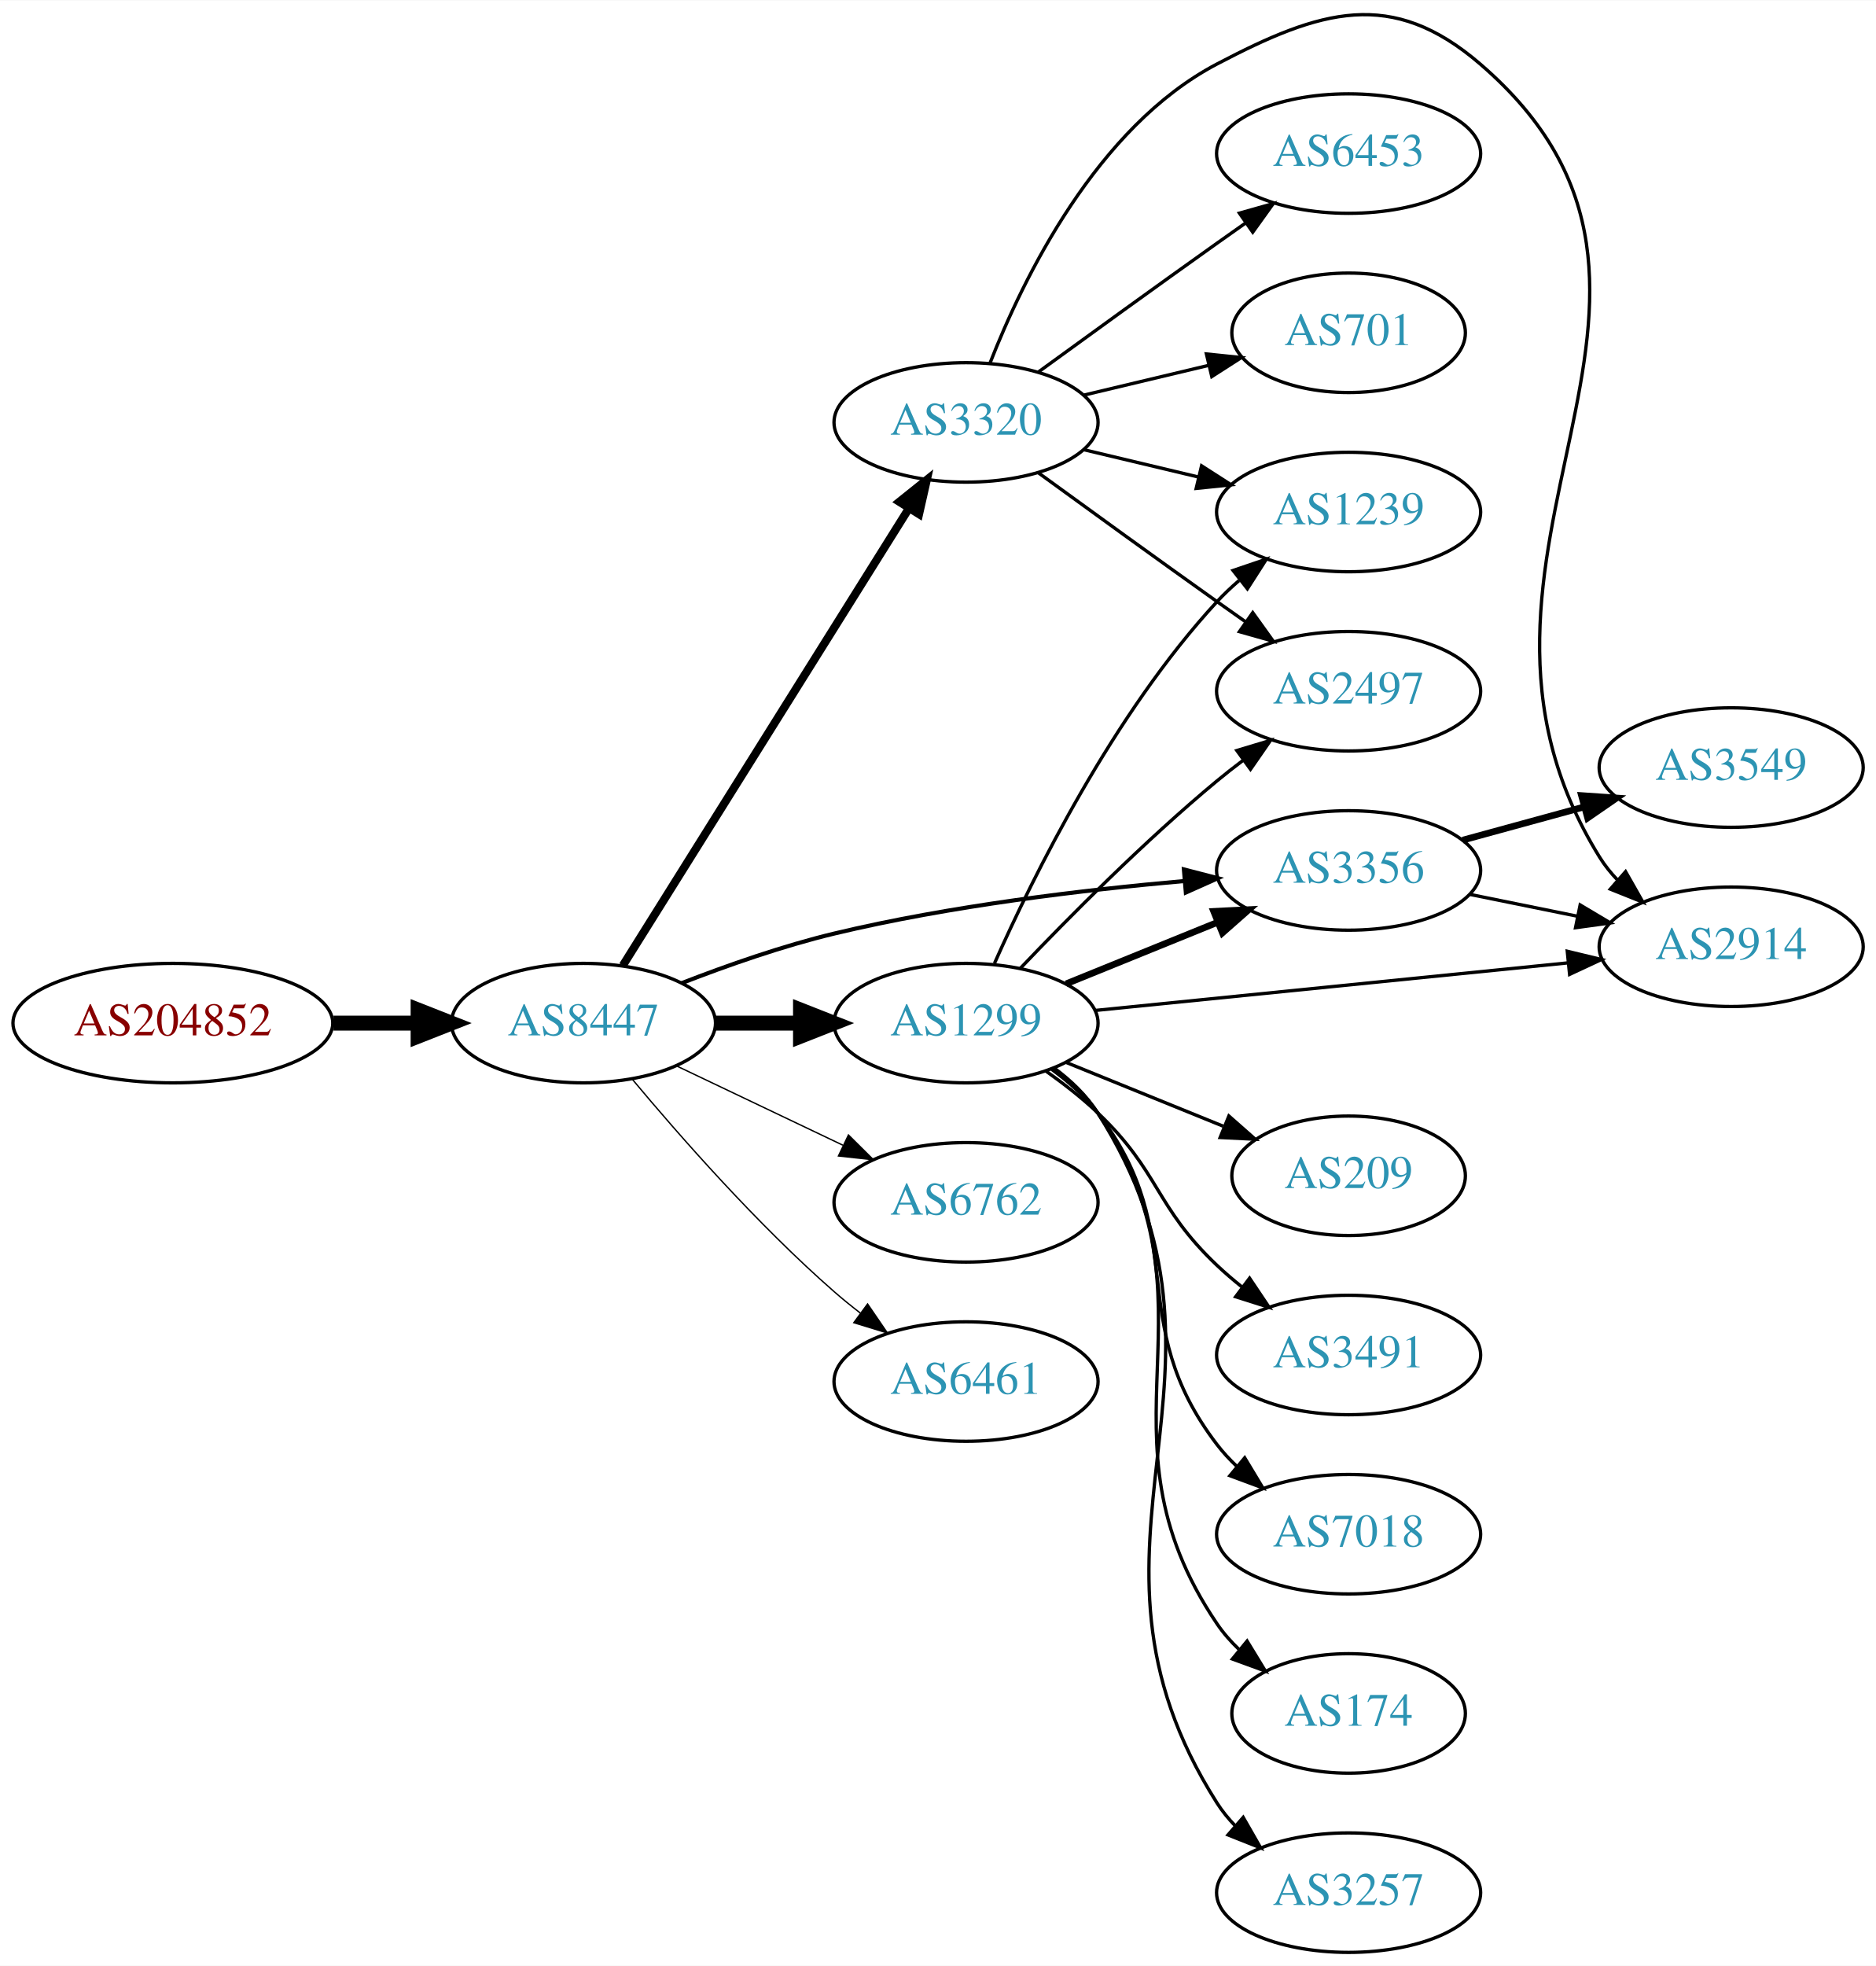
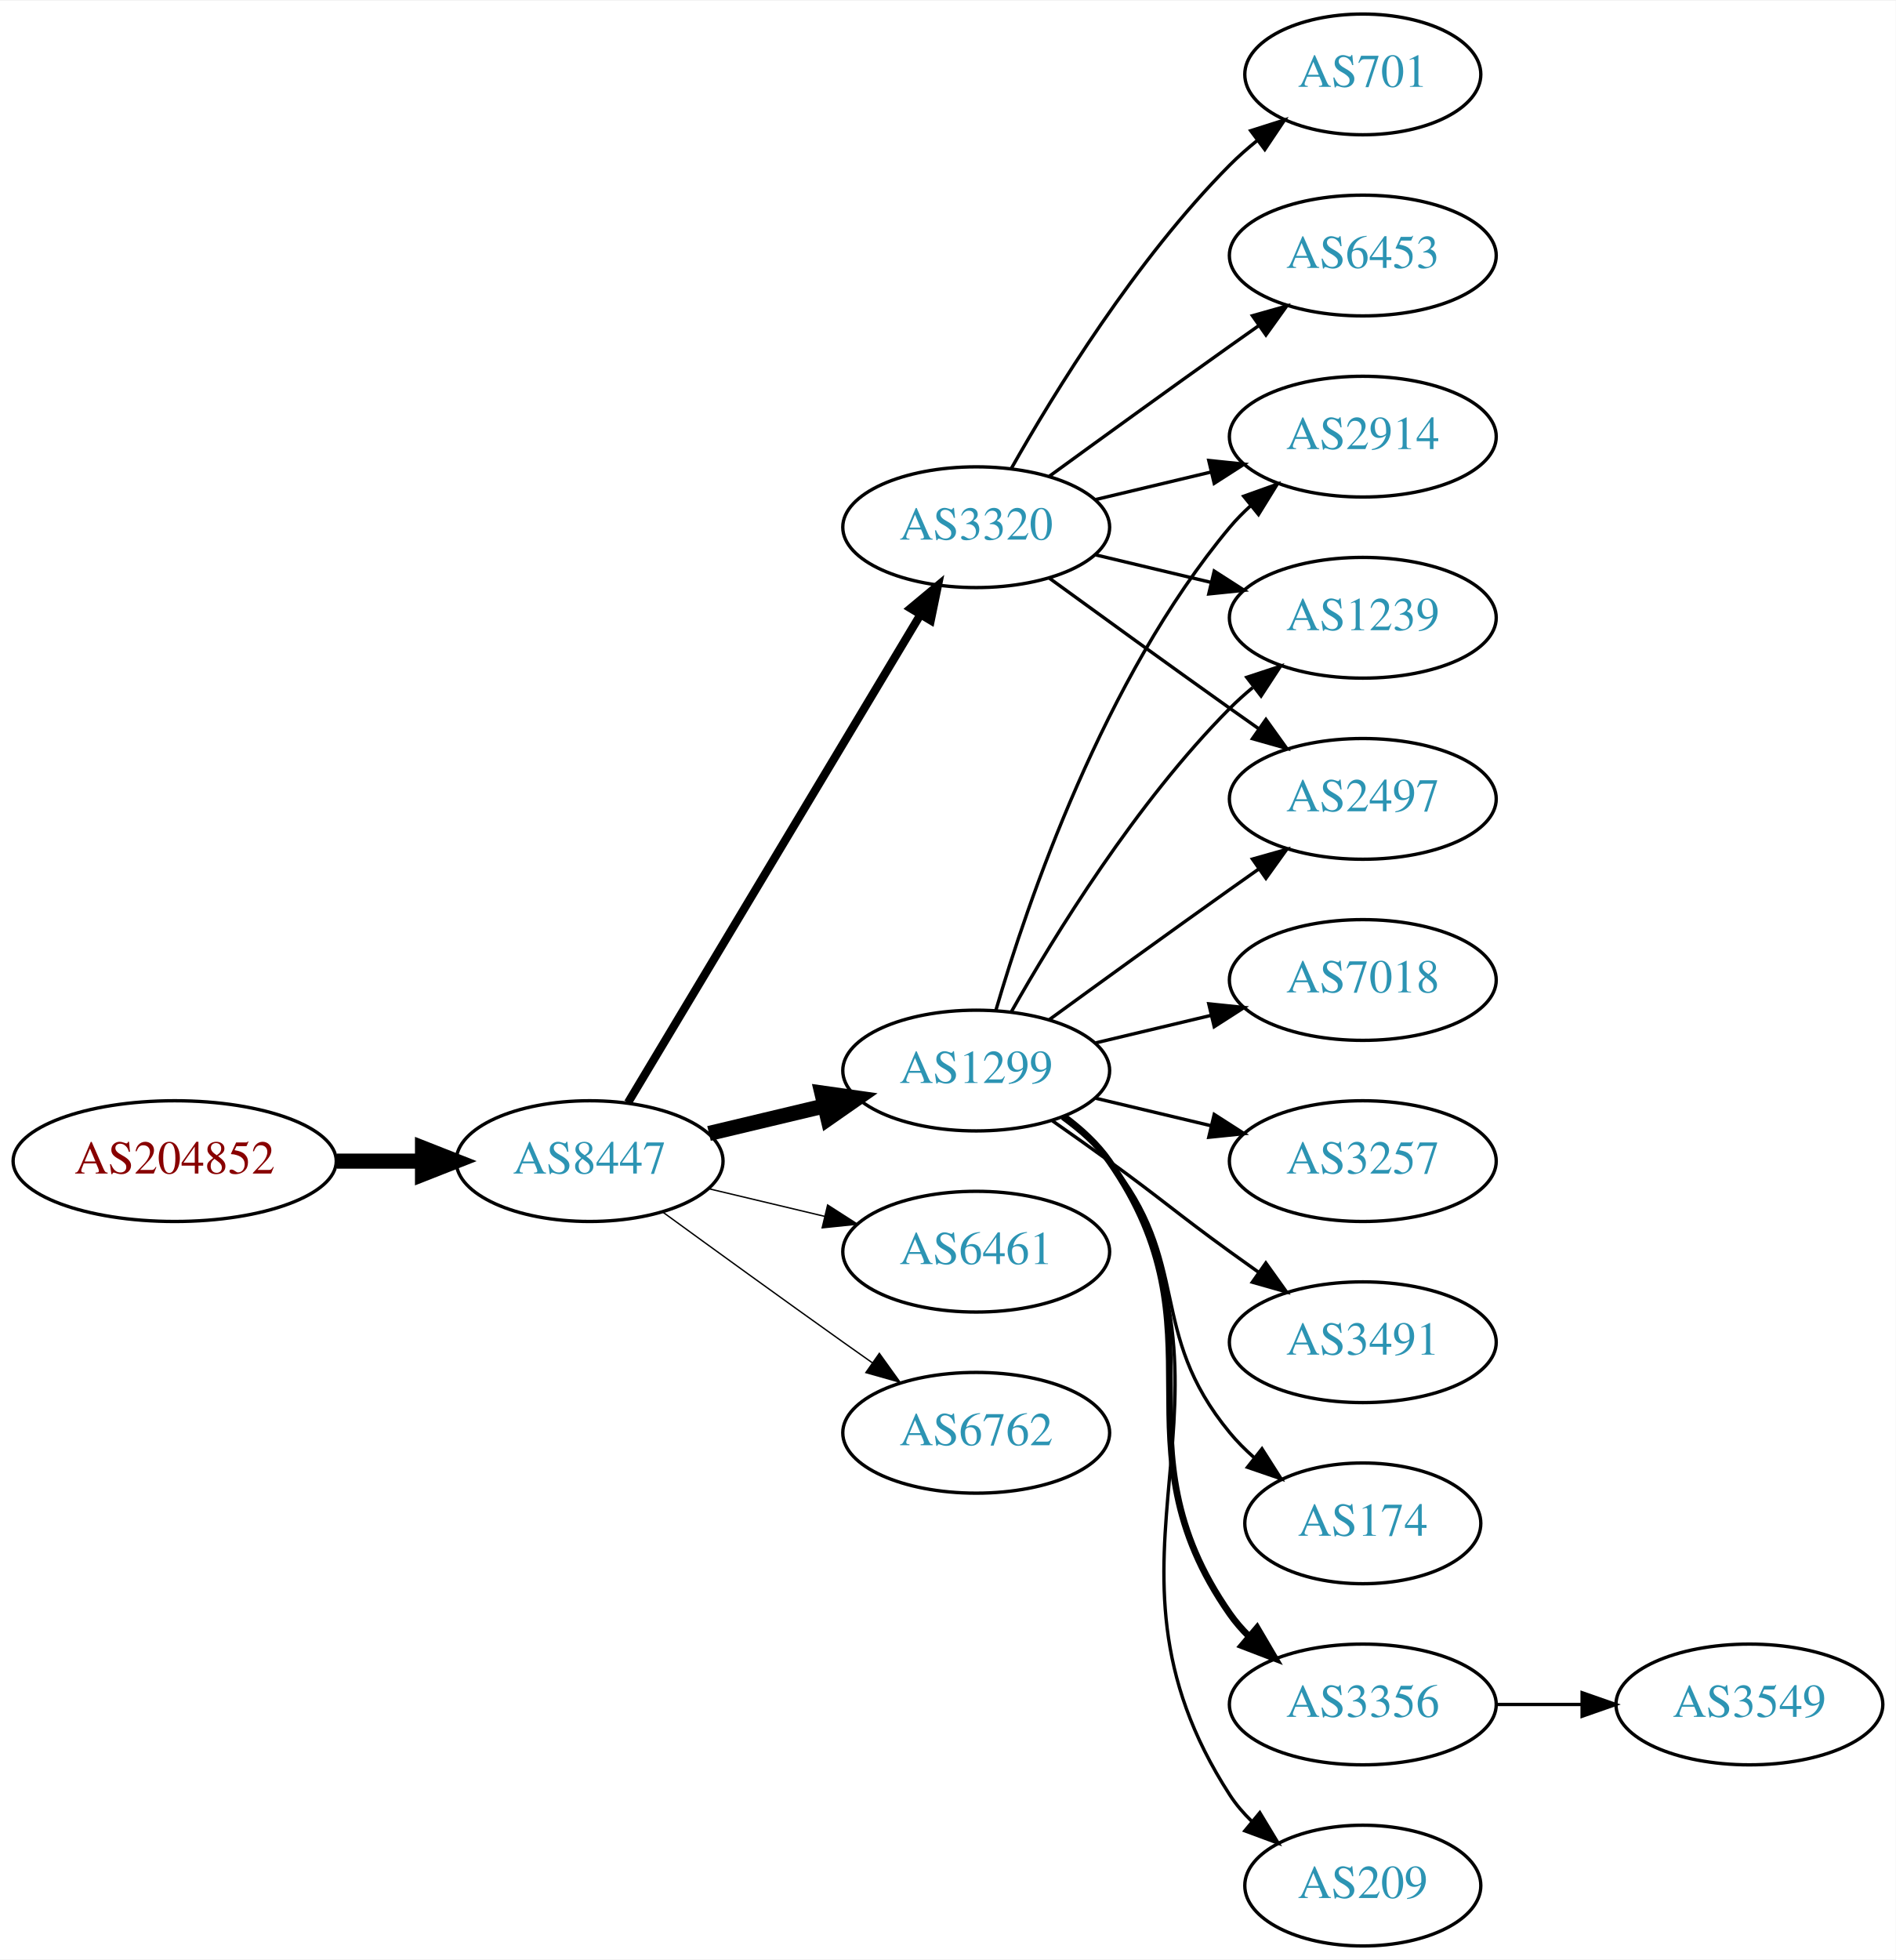
- <svg xmlns="http://www.w3.org/2000/svg" xmlns:xlink="http://www.w3.org/1999/xlink" width="565pt" height="592pt" viewBox="0.00 0.00 565.36 592.17">
-   <g id="graph0" class="graph" transform="scale(1 1) rotate(0) translate(4 588.172)">
-     <polygon fill="white" stroke="none" points="-4,4 -4,-588.172 561.363,-588.172 561.363,4 -4,4" />
+ <svg xmlns="http://www.w3.org/2000/svg" xmlns:xlink="http://www.w3.org/1999/xlink" width="565pt" height="584pt" viewBox="0.00 0.00 565.36 584.00">
+   <g id="graph0" class="graph" transform="scale(1 1) rotate(0) translate(4 580)">
+     <polygon fill="white" stroke="none" points="-4,4 -4,-580 561.363,-580 561.363,4 -4,4" />
    <g id="node1" class="node">
      <g id="a_node1">
        <a xlink:href="/asn/204852" xlink:title="AS204852 ~ NV-AT [AT]">
-           <ellipse fill="#ffffff" stroke="black" cx="48.096" cy="-280" rx="48.192" ry="18" />
-           <text text-anchor="middle" x="48.096" y="-276.3" font-family="Times,serif" font-size="14.00" fill="#880000">AS204852</text>
+           <ellipse fill="#ffffff" stroke="black" cx="48.096" cy="-234" rx="48.192" ry="18" />
+           <text text-anchor="middle" x="48.096" y="-230.3" font-family="Times,serif" font-size="14.00" fill="#880000">AS204852</text>
        </a>
      </g>
    </g>
    <g id="node2" class="node">
      <g id="a_node2">
        <a xlink:href="/asn/8447" xlink:title="AS8447 ~ A1 Telekom Austria AG [AT]">
-           <ellipse fill="#ffffff" stroke="black" cx="171.838" cy="-280" rx="39.794" ry="18" />
-           <text text-anchor="middle" x="171.838" y="-276.3" font-family="Times,serif" font-size="14.00" fill="#2c94b3">AS8447</text>
+           <ellipse fill="#ffffff" stroke="black" cx="171.838" cy="-234" rx="39.794" ry="18" />
+           <text text-anchor="middle" x="171.838" y="-230.3" font-family="Times,serif" font-size="14.00" fill="#2c94b3">AS8447</text>
        </a>
      </g>
    </g>
    <g id="edge1" class="edge">
-       <path fill="none" stroke="black" stroke-width="4.5" d="M96.513,-280C104.867,-280 113.577,-280 121.969,-280" />
-       <polygon fill="black" stroke="black" stroke-width="4.5" points="122.004,-283.938 132.004,-280 122.004,-276.063 122.004,-283.938" />
+       <path fill="none" stroke="black" stroke-width="4.5" d="M96.513,-234C104.867,-234 113.577,-234 121.969,-234" />
+       <polygon fill="black" stroke="black" stroke-width="4.5" points="122.004,-237.938 132.004,-234 122.004,-230.063 122.004,-237.938" />
    </g>
    <g id="node3" class="node">
      <g id="a_node3">
        <a xlink:href="/asn/1299" xlink:title="AS1299 ~ Telia Carrier [EU]">
-           <ellipse fill="#ffffff" stroke="black" cx="287.131" cy="-280" rx="39.794" ry="18" />
-           <text text-anchor="middle" x="287.131" y="-276.3" font-family="Times,serif" font-size="14.00" fill="#2c94b3">AS1299</text>
+           <ellipse fill="#ffffff" stroke="black" cx="287.131" cy="-261" rx="39.794" ry="18" />
+           <text text-anchor="middle" x="287.131" y="-257.3" font-family="Times,serif" font-size="14.00" fill="#2c94b3">AS1299</text>
        </a>
      </g>
    </g>
    <g id="edge2" class="edge">
-       <path fill="none" stroke="black" stroke-width="4.5" d="M211.51,-280C219.713,-280 228.477,-280 237.009,-280" />
-       <polygon fill="black" stroke="black" stroke-width="4.5" points="237.248,-283.938 247.248,-280 237.248,-276.063 237.248,-283.938" />
+       <path fill="none" stroke="black" stroke-width="4.5" d="M207.445,-242.248C218.316,-244.838 230.471,-247.735 241.913,-250.462" />
+       <polygon fill="black" stroke="black" stroke-width="4.5" points="241.095,-254.315 251.736,-252.803 242.921,-246.654 241.095,-254.315" />
    </g>
    <g id="node4" class="node">
      <g id="a_node4">
-         <a xlink:href="/asn/3320" xlink:title="AS3320 ~ DTAG [DE]">
-           <ellipse fill="#ffffff" stroke="black" cx="287.131" cy="-461" rx="39.794" ry="18" />
-           <text text-anchor="middle" x="287.131" y="-457.3" font-family="Times,serif" font-size="14.00" fill="#2c94b3">AS3320</text>
+         <a xlink:href="/asn/6461" xlink:title="AS6461 ~ Zayo Bandwidth [US]">
+           <ellipse fill="#ffffff" stroke="black" cx="287.131" cy="-207" rx="39.794" ry="18" />
+           <text text-anchor="middle" x="287.131" y="-203.3" font-family="Times,serif" font-size="14.00" fill="#2c94b3">AS6461</text>
        </a>
      </g>
    </g>
    <g id="edge3" class="edge">
-       <path fill="none" stroke="black" stroke-width="2.455" d="M183.701,-297.355C203.664,-329.249 246.286,-397.343 269.769,-434.859" />
-       <polygon fill="black" stroke="black" stroke-width="2.455" points="267.028,-437.078 275.301,-443.698 272.962,-433.364 267.028,-437.078" />
+       <path fill="none" stroke="black" stroke-width="0.409" d="M207.445,-225.752C218.316,-223.162 230.471,-220.265 241.913,-217.538" />
+       <polygon fill="black" stroke="black" stroke-width="0.409" points="242.819,-220.92 251.736,-215.197 241.197,-214.111 242.819,-220.92" />
    </g>
    <g id="node5" class="node">
      <g id="a_node5">
-         <a xlink:href="/asn/6762" xlink:title="AS6762 ~ TELECOM ITALIA SPARKLE S.p.A. [IT]">
-           <ellipse fill="#ffffff" stroke="black" cx="287.131" cy="-226" rx="39.794" ry="18" />
-           <text text-anchor="middle" x="287.131" y="-222.3" font-family="Times,serif" font-size="14.00" fill="#2c94b3">AS6762</text>
+         <a xlink:href="/asn/3320" xlink:title="AS3320 ~ DTAG [DE]">
+           <ellipse fill="#ffffff" stroke="black" cx="287.131" cy="-423" rx="39.794" ry="18" />
+           <text text-anchor="middle" x="287.131" y="-419.3" font-family="Times,serif" font-size="14.00" fill="#2c94b3">AS3320</text>
        </a>
      </g>
    </g>
    <g id="edge4" class="edge">
-       <path fill="none" stroke="black" stroke-width="0.409" d="M199.974,-267.066C214.968,-259.919 233.789,-250.948 250.013,-243.215" />
-       <polygon fill="black" stroke="black" stroke-width="0.409" points="251.695,-246.291 259.216,-238.829 248.683,-239.972 251.695,-246.291" />
+       <path fill="none" stroke="black" stroke-width="2.455" d="M183.293,-251.442C203.274,-284.775 246.98,-357.686 270.465,-396.866" />
+       <polygon fill="black" stroke="black" stroke-width="2.455" points="267.558,-398.823 275.701,-405.6 273.561,-395.224 267.558,-398.823" />
    </g>
    <g id="node6" class="node">
      <g id="a_node6">
-         <a xlink:href="/asn/3356" xlink:title="AS3356 ~ Level 3 Parent, LLC [US]">
-           <ellipse fill="#ffffff" stroke="black" cx="402.424" cy="-326" rx="39.794" ry="18" />
-           <text text-anchor="middle" x="402.424" y="-322.3" font-family="Times,serif" font-size="14.00" fill="#2c94b3">AS3356</text>
+         <a xlink:href="/asn/6762" xlink:title="AS6762 ~ TELECOM ITALIA SPARKLE S.p.A. [IT]">
+           <ellipse fill="#ffffff" stroke="black" cx="287.131" cy="-153" rx="39.794" ry="18" />
+           <text text-anchor="middle" x="287.131" y="-149.3" font-family="Times,serif" font-size="14.00" fill="#2c94b3">AS6762</text>
        </a>
      </g>
    </g>
    <g id="edge5" class="edge">
-       <path fill="none" stroke="black" stroke-width="1.227" d="M201.445,-292.054C215.153,-297.386 231.937,-303.279 247.484,-307 282.307,-315.335 322.486,-320.137 353.062,-322.828" />
-       <polygon fill="black" stroke="black" stroke-width="1.227" points="352.785,-326.317 363.042,-323.662 353.368,-319.341 352.785,-326.317" />
+       <path fill="none" stroke="black" stroke-width="0.409" d="M193.686,-218.778C208.62,-207.909 229.234,-192.975 247.484,-180 250.305,-177.995 253.248,-175.915 256.196,-173.841" />
+       <polygon fill="black" stroke="black" stroke-width="0.409" points="258.242,-176.681 264.421,-168.074 254.223,-170.95 258.242,-176.681" />
    </g>
    <g id="node7" class="node">
      <g id="a_node7">
-         <a xlink:href="/asn/6461" xlink:title="AS6461 ~ Zayo Bandwidth [US]">
-           <ellipse fill="#ffffff" stroke="black" cx="287.131" cy="-172" rx="39.794" ry="18" />
-           <text text-anchor="middle" x="287.131" y="-168.3" font-family="Times,serif" font-size="14.00" fill="#2c94b3">AS6461</text>
+         <a xlink:href="/asn/174" xlink:title="AS174 ~ Cogent Communications [US]">
+           <ellipse fill="#ffffff" stroke="black" cx="402.424" cy="-126" rx="35.194" ry="18" />
+           <text text-anchor="middle" x="402.424" y="-122.3" font-family="Times,serif" font-size="14.00" fill="#2c94b3">AS174</text>
        </a>
      </g>
    </g>
    <g id="edge6" class="edge">
-       <path fill="none" stroke="black" stroke-width="0.409" d="M186.468,-263.183C200.751,-246.071 224.297,-219.255 247.484,-199 249.95,-196.846 252.589,-194.706 255.286,-192.628" />
-       <polygon fill="black" stroke="black" stroke-width="0.409" points="257.459,-195.375 263.44,-186.63 253.311,-189.736 257.459,-195.375" />
-     </g>
-     <g id="edge9" class="edge">
-       <path fill="none" stroke="black" stroke-width="2" d="M317.307,-291.846C331.182,-297.48 347.96,-304.292 362.869,-310.346" />
-       <polygon fill="black" stroke="black" stroke-width="2" points="361.765,-313.675 372.347,-314.194 364.398,-307.189 361.765,-313.675" />
+       <path fill="none" stroke="black" d="M312.712,-246.844C317.806,-243.128 322.82,-238.799 326.777,-234 351.842,-203.606 337.713,-183.394 362.777,-153 364.912,-150.411 367.355,-147.959 369.951,-145.666" />
+       <polygon fill="black" stroke="black" points="372.36,-148.225 378.051,-139.288 368.029,-142.725 372.36,-148.225" />
    </g>
    <g id="node8" class="node">
      <g id="a_node8">
+         <a xlink:href="/asn/2914" xlink:title="AS2914 ~ NTT America, Inc. [US]">
+           <ellipse fill="#ffffff" stroke="black" cx="402.424" cy="-450" rx="39.794" ry="18" />
+           <text text-anchor="middle" x="402.424" y="-446.3" font-family="Times,serif" font-size="14.00" fill="#2c94b3">AS2914</text>
+         </a>
+       </g>
+     </g>
+     <g id="edge7" class="edge">
+       <path fill="none" stroke="black" d="M293.005,-279.002C302.319,-310.844 325.136,-377.981 362.777,-423 364.648,-425.237 366.746,-427.374 368.972,-429.396" />
+       <polygon fill="black" stroke="black" points="366.916,-432.234 376.891,-435.804 371.319,-426.793 366.916,-432.234" />
+     </g>
+     <g id="node9" class="node">
+       <g id="a_node9">
+         <a xlink:href="/asn/1239" xlink:title="AS1239 ~ Sprint [US]">
+           <ellipse fill="#ffffff" stroke="black" cx="402.424" cy="-396" rx="39.794" ry="18" />
+           <text text-anchor="middle" x="402.424" y="-392.3" font-family="Times,serif" font-size="14.00" fill="#2c94b3">AS1239</text>
+         </a>
+       </g>
+     </g>
+     <g id="edge8" class="edge">
+       <path fill="none" stroke="black" d="M297.591,-278.49C310.373,-301.096 334.805,-340.886 362.777,-369 364.888,-371.121 367.184,-373.188 369.57,-375.171" />
+       <polygon fill="black" stroke="black" points="367.822,-378.242 377.885,-381.556 372.085,-372.69 367.822,-378.242" />
+     </g>
+     <g id="node10" class="node">
+       <g id="a_node10">
+         <a xlink:href="/asn/3356" xlink:title="AS3356 ~ Level 3 Parent, LLC [US]">
+           <ellipse fill="#ffffff" stroke="black" cx="402.424" cy="-72" rx="39.794" ry="18" />
+           <text text-anchor="middle" x="402.424" y="-68.3" font-family="Times,serif" font-size="14.00" fill="#2c94b3">AS3356</text>
+         </a>
+       </g>
+     </g>
+     <g id="edge9" class="edge">
+       <path fill="none" stroke="black" stroke-width="2" d="M313.29,-247.284C318.355,-243.545 323.21,-239.096 326.777,-234 362.391,-183.131 327.164,-149.869 362.777,-99 364.45,-96.611 366.405,-94.365 368.532,-92.267" />
+       <polygon fill="black" stroke="black" stroke-width="2" points="370.897,-94.851 376.264,-85.716 366.372,-89.51 370.897,-94.851" />
+     </g>
+     <g id="node11" class="node">
+       <g id="a_node11">
+         <a xlink:href="/asn/209" xlink:title="AS209 ~ CenturyLink Communications, LLC [US]">
+           <ellipse fill="#ffffff" stroke="black" cx="402.424" cy="-18" rx="35.194" ry="18" />
+           <text text-anchor="middle" x="402.424" y="-14.3" font-family="Times,serif" font-size="14.00" fill="#2c94b3">AS209</text>
+         </a>
+       </g>
+     </g>
+     <g id="edge10" class="edge">
+       <path fill="none" stroke="black" d="M313.567,-247.47C318.617,-243.722 323.397,-239.221 326.777,-234 373.252,-162.222 316.302,-116.778 362.777,-45 364.601,-42.183 366.832,-39.576 369.293,-37.184" />
+       <polygon fill="black" stroke="black" points="371.711,-39.726 377.188,-30.656 367.251,-34.331 371.711,-39.726" />
+     </g>
+     <g id="node12" class="node">
+       <g id="a_node12">
+         <a xlink:href="/asn/7018" xlink:title="AS7018 ~ AT&amp;T Services, Inc. [US]">
+           <ellipse fill="#ffffff" stroke="black" cx="402.424" cy="-288" rx="39.794" ry="18" />
+           <text text-anchor="middle" x="402.424" y="-284.3" font-family="Times,serif" font-size="14.00" fill="#2c94b3">AS7018</text>
+         </a>
+       </g>
+     </g>
+     <g id="edge11" class="edge">
+       <path fill="none" stroke="black" d="M322.738,-269.248C333.609,-271.838 345.764,-274.735 357.206,-277.462" />
+       <polygon fill="black" stroke="black" points="356.49,-280.889 367.029,-279.803 358.112,-274.08 356.49,-280.889" />
+     </g>
+     <g id="node13" class="node">
+       <g id="a_node13">
+         <a xlink:href="/asn/2497" xlink:title="AS2497 ~ Internet Initiative Japan Inc. [JP]">
+           <ellipse fill="#ffffff" stroke="black" cx="402.424" cy="-342" rx="39.794" ry="18" />
+           <text text-anchor="middle" x="402.424" y="-338.3" font-family="Times,serif" font-size="14.00" fill="#2c94b3">AS2497</text>
+         </a>
+       </g>
+     </g>
+     <g id="edge12" class="edge">
+       <path fill="none" stroke="black" d="M308.979,-276.222C323.913,-287.091 344.527,-302.025 362.777,-315 365.598,-317.005 368.541,-319.085 371.489,-321.159" />
+       <polygon fill="black" stroke="black" points="369.516,-324.05 379.714,-326.926 373.535,-318.319 369.516,-324.05" />
+     </g>
+     <g id="node14" class="node">
+       <g id="a_node14">
+         <a xlink:href="/asn/3257" xlink:title="AS3257 ~ GTT [DE]">
+           <ellipse fill="#ffffff" stroke="black" cx="402.424" cy="-234" rx="39.794" ry="18" />
+           <text text-anchor="middle" x="402.424" y="-230.3" font-family="Times,serif" font-size="14.00" fill="#2c94b3">AS3257</text>
+         </a>
+       </g>
+     </g>
+     <g id="edge13" class="edge">
+       <path fill="none" stroke="black" d="M322.738,-252.752C333.609,-250.162 345.764,-247.265 357.206,-244.538" />
+       <polygon fill="black" stroke="black" points="358.112,-247.92 367.029,-242.197 356.49,-241.111 358.112,-247.92" />
+     </g>
+     <g id="node15" class="node">
+       <g id="a_node15">
        <a xlink:href="/asn/3491" xlink:title="AS3491 ~ PCCW Global, Inc. [US]">
          <ellipse fill="#ffffff" stroke="black" cx="402.424" cy="-180" rx="39.794" ry="18" />
          <text text-anchor="middle" x="402.424" y="-176.3" font-family="Times,serif" font-size="14.00" fill="#2c94b3">AS3491</text>
        </a>
      </g>
    </g>
-     <g id="edge7" class="edge">
-       <path fill="none" stroke="black" d="M311.073,-265.647C316.467,-261.828 322.024,-257.503 326.777,-253 345.626,-235.147 343.929,-224.853 362.777,-207 365.154,-204.749 367.732,-202.542 370.39,-200.42" />
-       <polygon fill="black" stroke="black" points="372.58,-203.152 378.482,-194.353 368.381,-197.552 372.58,-203.152" />
-     </g>
-     <g id="node9" class="node">
-       <g id="a_node9">
-         <a xlink:href="/asn/2914" xlink:title="AS2914 ~ NTT America, Inc. [US]">
-           <ellipse fill="#ffffff" stroke="black" cx="517.717" cy="-303" rx="39.794" ry="18" />
-           <text text-anchor="middle" x="517.717" y="-299.3" font-family="Times,serif" font-size="14.00" fill="#2c94b3">AS2914</text>
-         </a>
-       </g>
-     </g>
-     <g id="edge8" class="edge">
-       <path fill="none" stroke="black" d="M326.134,-283.824C365.189,-287.753 426.116,-293.884 468.531,-298.152" />
-       <polygon fill="black" stroke="black" points="468.323,-301.648 478.623,-299.167 469.024,-294.683 468.323,-301.648" />
-     </g>
-     <g id="node10" class="node">
-       <g id="a_node10">
-         <a xlink:href="/asn/1239" xlink:title="AS1239 ~ Sprint [US]">
-           <ellipse fill="#ffffff" stroke="black" cx="402.424" cy="-434" rx="39.794" ry="18" />
-           <text text-anchor="middle" x="402.424" y="-430.3" font-family="Times,serif" font-size="14.00" fill="#2c94b3">AS1239</text>
-         </a>
-       </g>
-     </g>
-     <g id="edge10" class="edge">
-       <path fill="none" stroke="black" d="M295.699,-297.996C307.318,-324.143 331.527,-373.197 362.777,-407 364.809,-409.197 367.048,-411.318 369.395,-413.339" />
-       <polygon fill="black" stroke="black" points="367.608,-416.384 377.64,-419.791 371.922,-410.872 367.608,-416.384" />
-     </g>
-     <g id="node11" class="node">
-       <g id="a_node11">
-         <a xlink:href="/asn/7018" xlink:title="AS7018 ~ AT&amp;T Services, Inc. [US]">
-           <ellipse fill="#ffffff" stroke="black" cx="402.424" cy="-126" rx="39.794" ry="18" />
-           <text text-anchor="middle" x="402.424" y="-122.3" font-family="Times,serif" font-size="14.00" fill="#2c94b3">AS7018</text>
-         </a>
-       </g>
-     </g>
-     <g id="edge11" class="edge">
-       <path fill="none" stroke="black" d="M312.974,-266.052C318.055,-262.326 322.997,-257.94 326.777,-253 355.487,-215.489 334.068,-190.511 362.777,-153 364.55,-150.685 366.577,-148.491 368.754,-146.429" />
-       <polygon fill="black" stroke="black" points="371.111,-149.022 376.581,-139.948 366.646,-143.63 371.111,-149.022" />
-     </g>
-     <g id="node12" class="node">
-       <g id="a_node12">
-         <a xlink:href="/asn/174" xlink:title="AS174 ~ Cogent Communications [US]">
-           <ellipse fill="#ffffff" stroke="black" cx="402.424" cy="-72" rx="35.194" ry="18" />
-           <text text-anchor="middle" x="402.424" y="-68.3" font-family="Times,serif" font-size="14.00" fill="#2c94b3">AS174</text>
-         </a>
-       </g>
-     </g>
-     <g id="edge12" class="edge">
-       <path fill="none" stroke="black" d="M313.408,-266.365C318.466,-262.622 323.289,-258.15 326.777,-253 366.194,-194.802 323.361,-157.198 362.777,-99 364.659,-96.222 366.929,-93.641 369.416,-91.265" />
-       <polygon fill="black" stroke="black" points="371.833,-93.809 377.349,-84.763 367.396,-88.395 371.833,-93.809" />
-     </g>
-     <g id="node13" class="node">
-       <g id="a_node13">
-         <a xlink:href="/asn/2497" xlink:title="AS2497 ~ Internet Initiative Japan Inc. [JP]">
-           <ellipse fill="#ffffff" stroke="black" cx="402.424" cy="-380" rx="39.794" ry="18" />
-           <text text-anchor="middle" x="402.424" y="-376.3" font-family="Times,serif" font-size="14.00" fill="#2c94b3">AS2497</text>
-         </a>
-       </g>
-     </g>
-     <g id="edge13" class="edge">
-       <path fill="none" stroke="black" d="M303.436,-296.455C318.049,-311.796 341.005,-334.956 362.777,-353 365.298,-355.089 367.975,-357.184 370.697,-359.233" />
-       <polygon fill="black" stroke="black" points="368.742,-362.139 378.889,-365.187 372.857,-356.477 368.742,-362.139" />
-     </g>
-     <g id="node14" class="node">
-       <g id="a_node14">
-         <a xlink:href="/asn/3257" xlink:title="AS3257 ~ GTT [DE]">
-           <ellipse fill="#ffffff" stroke="black" cx="402.424" cy="-18" rx="39.794" ry="18" />
-           <text text-anchor="middle" x="402.424" y="-14.3" font-family="Times,serif" font-size="14.00" fill="#2c94b3">AS3257</text>
-         </a>
-       </g>
-     </g>
    <g id="edge14" class="edge">
-       <path fill="none" stroke="black" d="M313.633,-266.512C318.679,-262.762 323.441,-258.25 326.777,-253 377.103,-173.821 312.452,-124.179 362.777,-45 364.341,-42.539 366.219,-40.24 368.291,-38.106" />
-       <polygon fill="black" stroke="black" points="370.661,-40.684 375.922,-31.488 366.074,-35.396 370.661,-40.684" />
-     </g>
-     <g id="node15" class="node">
-       <g id="a_node15">
-         <a xlink:href="/asn/209" xlink:title="AS209 ~ CenturyLink Communications, LLC [US]">
-           <ellipse fill="#ffffff" stroke="black" cx="402.424" cy="-234" rx="35.194" ry="18" />
-           <text text-anchor="middle" x="402.424" y="-230.3" font-family="Times,serif" font-size="14.00" fill="#2c94b3">AS209</text>
-         </a>
-       </g>
+       <path fill="none" stroke="black" d="M309.888,-245.991C315.422,-242.121 321.341,-237.936 326.777,-234 342.977,-222.271 346.578,-218.729 362.777,-207 365.58,-204.971 368.512,-202.875 371.453,-200.79" />
+       <polygon fill="black" stroke="black" points="373.504,-203.627 379.667,-195.009 369.475,-197.903 373.504,-203.627" />
    </g>
    <g id="edge15" class="edge">
-       <path fill="none" stroke="black" d="M317.307,-268.154C331.72,-262.302 349.264,-255.178 364.594,-248.954" />
-       <polygon fill="black" stroke="black" points="366.343,-252.021 374.292,-245.016 363.71,-245.535 366.343,-252.021" />
+       <path fill="none" stroke="black" d="M322.738,-431.248C333.609,-433.838 345.764,-436.735 357.206,-439.462" />
+       <polygon fill="black" stroke="black" points="356.49,-442.889 367.029,-441.803 358.112,-436.08 356.49,-442.889" />
    </g>
    <g id="edge17" class="edge">
-       <path fill="none" stroke="black" d="M294.355,-478.866C304.3,-504.293 326.444,-549.945 362.777,-569 393.987,-585.368 415.36,-591.989 442.07,-569 523.489,-498.927 421.444,-421.283 478.07,-330 479.607,-327.522 481.465,-325.211 483.524,-323.069" />
-       <polygon fill="black" stroke="black" points="485.895,-325.645 491.13,-316.434 481.293,-320.37 485.895,-325.645" />
-     </g>
-     <g id="edge20" class="edge">
-       <path fill="none" stroke="black" d="M322.738,-452.752C333.609,-450.162 345.764,-447.265 357.206,-444.538" />
-       <polygon fill="black" stroke="black" points="358.112,-447.92 367.029,-442.197 356.49,-441.111 358.112,-447.92" />
-     </g>
-     <g id="edge16" class="edge">
-       <path fill="none" stroke="black" d="M308.979,-445.778C323.913,-434.909 344.527,-419.975 362.777,-407 365.598,-404.995 368.541,-402.915 371.489,-400.841" />
-       <polygon fill="black" stroke="black" points="373.535,-403.681 379.714,-395.074 369.516,-397.95 373.535,-403.681" />
+       <path fill="none" stroke="black" d="M322.738,-414.752C333.609,-412.162 345.764,-409.265 357.206,-406.538" />
+       <polygon fill="black" stroke="black" points="358.112,-409.92 367.029,-404.197 356.49,-403.111 358.112,-409.92" />
+     </g>
+     <g id="edge18" class="edge">
+       <path fill="none" stroke="black" d="M308.979,-407.778C323.913,-396.909 344.527,-381.975 362.777,-369 365.598,-366.995 368.541,-364.915 371.489,-362.841" />
+       <polygon fill="black" stroke="black" points="373.535,-365.681 379.714,-357.074 369.516,-359.95 373.535,-365.681" />
    </g>
    <g id="node16" class="node">
      <g id="a_node16">
        <a xlink:href="/asn/6453" xlink:title="AS6453 ~ TATA COMMUNICATIONS (AMERICA) INC [US]">
-           <ellipse fill="#ffffff" stroke="black" cx="402.424" cy="-542" rx="39.794" ry="18" />
-           <text text-anchor="middle" x="402.424" y="-538.3" font-family="Times,serif" font-size="14.00" fill="#2c94b3">AS6453</text>
-         </a>
-       </g>
-     </g>
-     <g id="edge18" class="edge">
-       <path fill="none" stroke="black" d="M308.979,-476.222C323.913,-487.091 344.527,-502.025 362.777,-515 365.598,-517.005 368.541,-519.085 371.489,-521.159" />
-       <polygon fill="black" stroke="black" points="369.516,-524.05 379.714,-526.926 373.535,-518.319 369.516,-524.05" />
+           <ellipse fill="#ffffff" stroke="black" cx="402.424" cy="-504" rx="39.794" ry="18" />
+           <text text-anchor="middle" x="402.424" y="-500.3" font-family="Times,serif" font-size="14.00" fill="#2c94b3">AS6453</text>
+         </a>
+       </g>
+     </g>
+     <g id="edge16" class="edge">
+       <path fill="none" stroke="black" d="M308.979,-438.222C323.913,-449.091 344.527,-464.025 362.777,-477 365.598,-479.005 368.541,-481.085 371.489,-483.159" />
+       <polygon fill="black" stroke="black" points="369.516,-486.05 379.714,-488.926 373.535,-480.319 369.516,-486.05" />
    </g>
    <g id="node17" class="node">
      <g id="a_node17">
        <a xlink:href="/asn/701" xlink:title="AS701 ~ UUNET [US]">
-           <ellipse fill="#ffffff" stroke="black" cx="402.424" cy="-488" rx="35.194" ry="18" />
-           <text text-anchor="middle" x="402.424" y="-484.3" font-family="Times,serif" font-size="14.00" fill="#2c94b3">AS701</text>
+           <ellipse fill="#ffffff" stroke="black" cx="402.424" cy="-558" rx="35.194" ry="18" />
+           <text text-anchor="middle" x="402.424" y="-554.3" font-family="Times,serif" font-size="14.00" fill="#2c94b3">AS701</text>
        </a>
      </g>
    </g>
    <g id="edge19" class="edge">
-       <path fill="none" stroke="black" d="M322.738,-469.248C334.533,-472.058 347.837,-475.229 360.105,-478.153" />
-       <polygon fill="black" stroke="black" points="359.571,-481.624 370.11,-480.537 361.194,-474.814 359.571,-481.624" />
-     </g>
-     <g id="edge22" class="edge">
-       <path fill="none" stroke="black" d="M438.96,-318.786C449.188,-316.709 460.489,-314.415 471.231,-312.234" />
-       <polygon fill="black" stroke="black" points="472.203,-315.608 481.307,-310.189 470.811,-308.748 472.203,-315.608" />
+       <path fill="none" stroke="black" d="M297.591,-440.49C310.373,-463.096 334.805,-502.886 362.777,-531 365.278,-533.513 368.038,-535.949 370.899,-538.261" />
+       <polygon fill="black" stroke="black" points="368.998,-541.21 379.097,-544.413 373.2,-535.611 368.998,-541.21" />
    </g>
    <g id="node18" class="node">
      <g id="a_node18">
        <a xlink:href="/asn/3549" xlink:title="AS3549 ~ Level 3 Parent, LLC [US]">
-           <ellipse fill="#ffffff" stroke="black" cx="517.717" cy="-357" rx="39.794" ry="18" />
-           <text text-anchor="middle" x="517.717" y="-353.3" font-family="Times,serif" font-size="14.00" fill="#2c94b3">AS3549</text>
-         </a>
-       </g>
-     </g>
-     <g id="edge21" class="edge">
-       <path fill="none" stroke="black" stroke-width="2" d="M436.803,-335.133C448.225,-338.259 461.175,-341.802 473.274,-345.113" />
-       <polygon fill="black" stroke="black" stroke-width="2" points="472.616,-348.561 483.185,-347.825 474.463,-341.81 472.616,-348.561" />
+           <ellipse fill="#ffffff" stroke="black" cx="517.717" cy="-72" rx="39.794" ry="18" />
+           <text text-anchor="middle" x="517.717" y="-68.3" font-family="Times,serif" font-size="14.00" fill="#2c94b3">AS3549</text>
+         </a>
+       </g>
+     </g>
+     <g id="edge20" class="edge">
+       <path fill="none" stroke="black" d="M442.096,-72C450.299,-72 459.063,-72 467.595,-72" />
+       <polygon fill="black" stroke="black" points="467.834,-75.5 477.834,-72 467.834,-68.5 467.834,-75.5" />
    </g>
  </g>
</svg>
